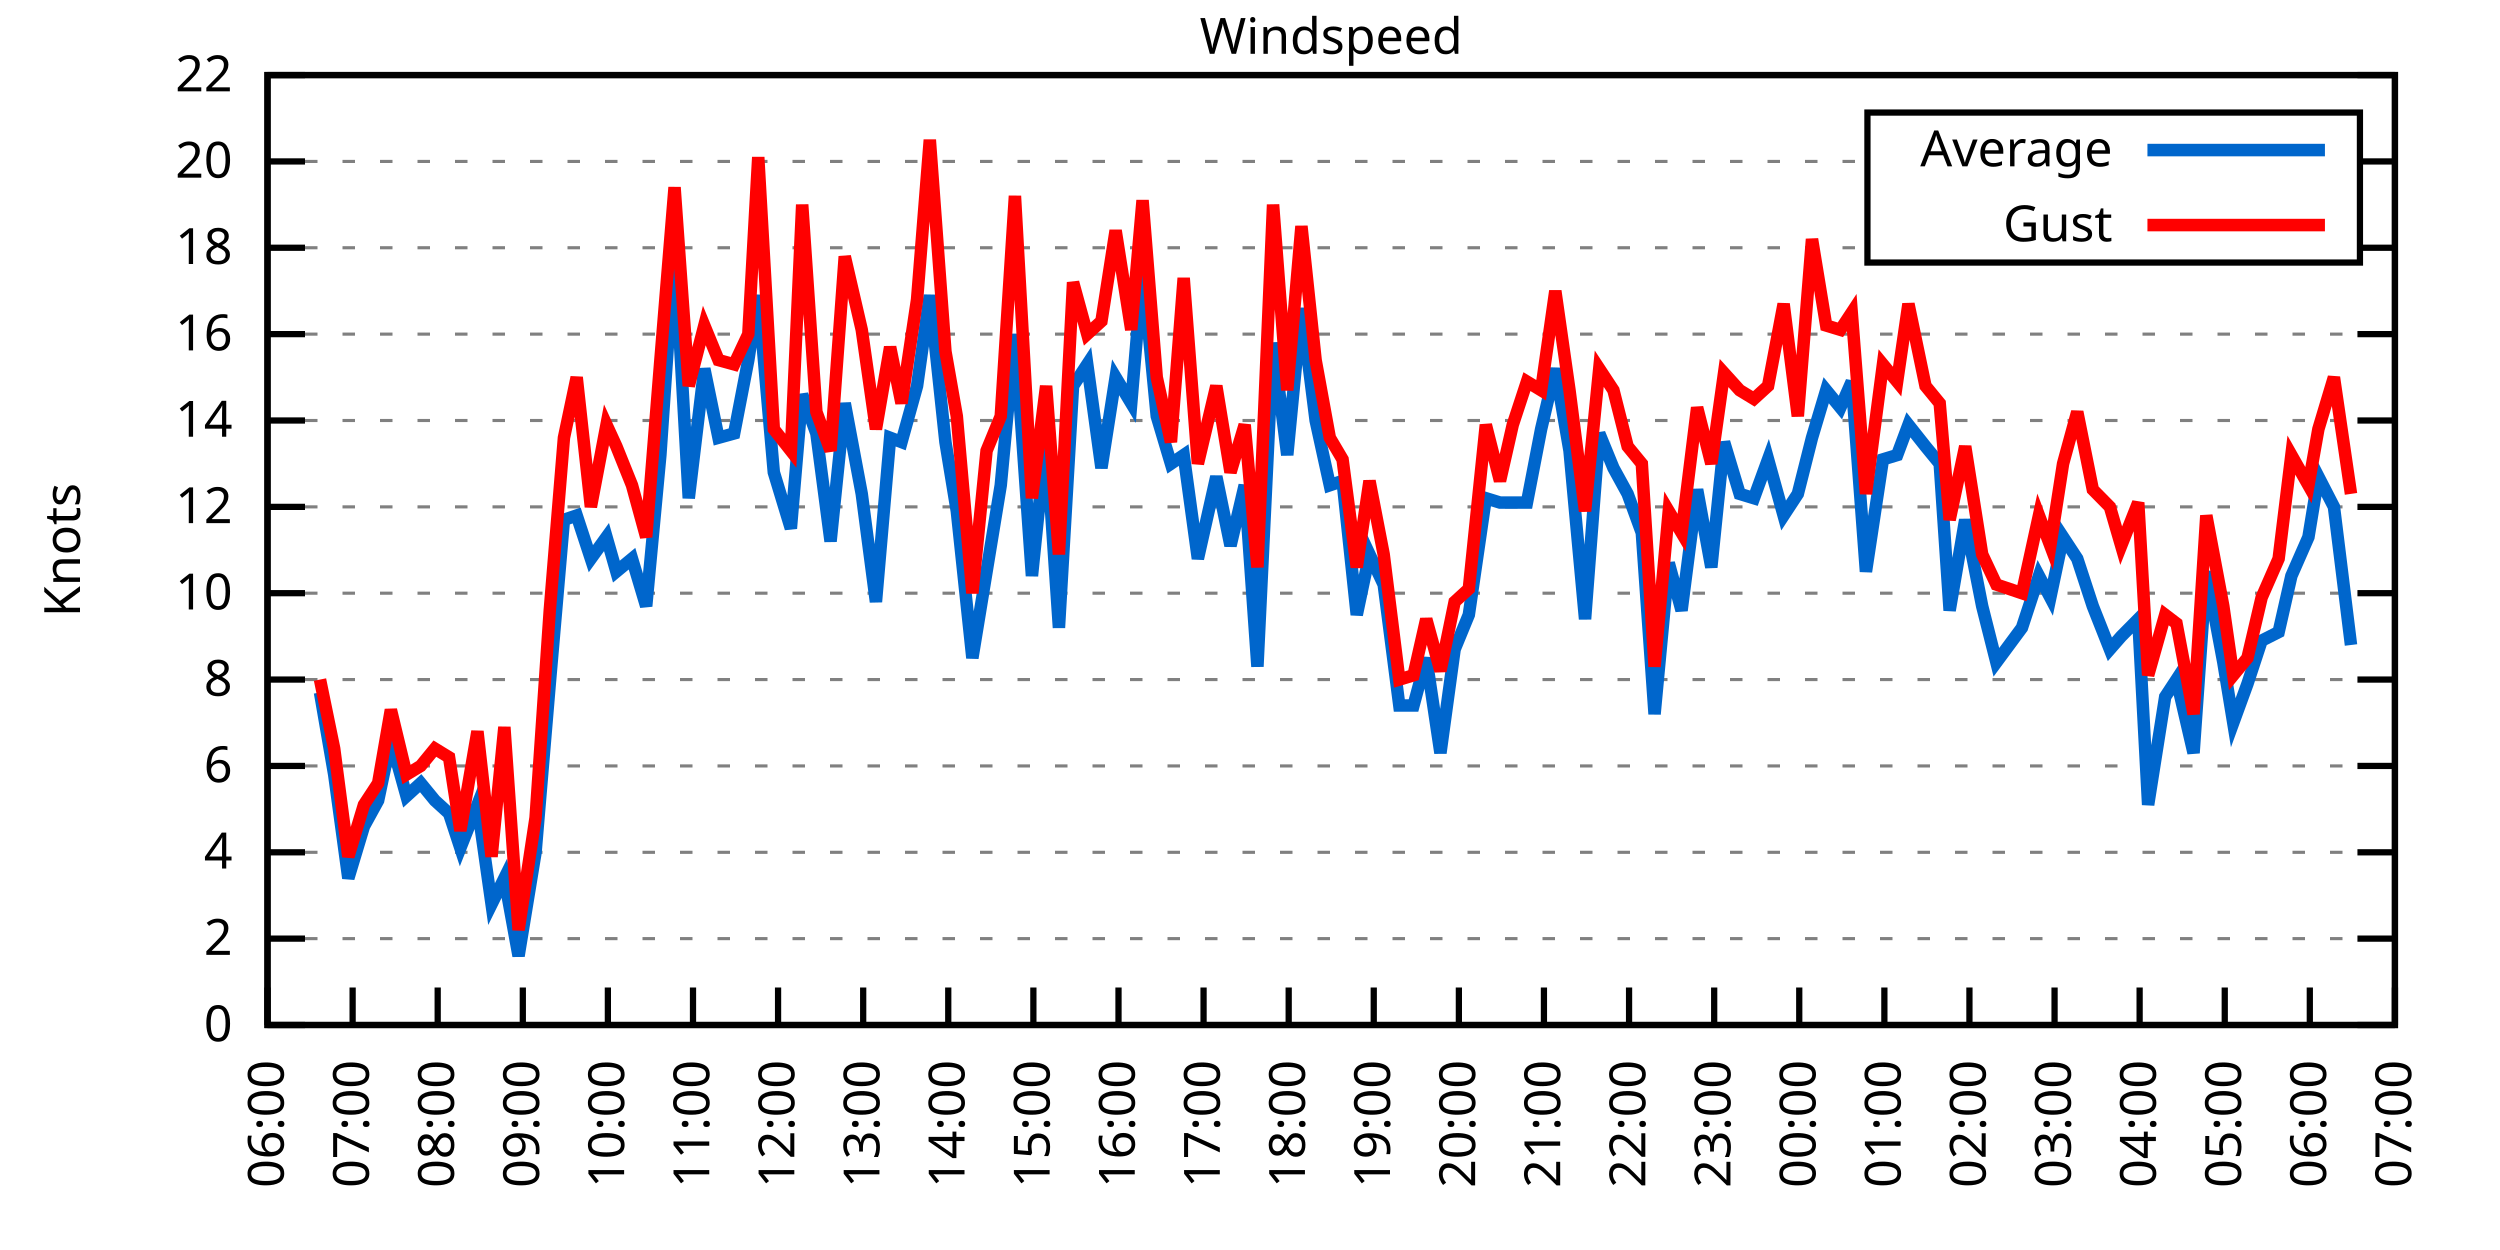
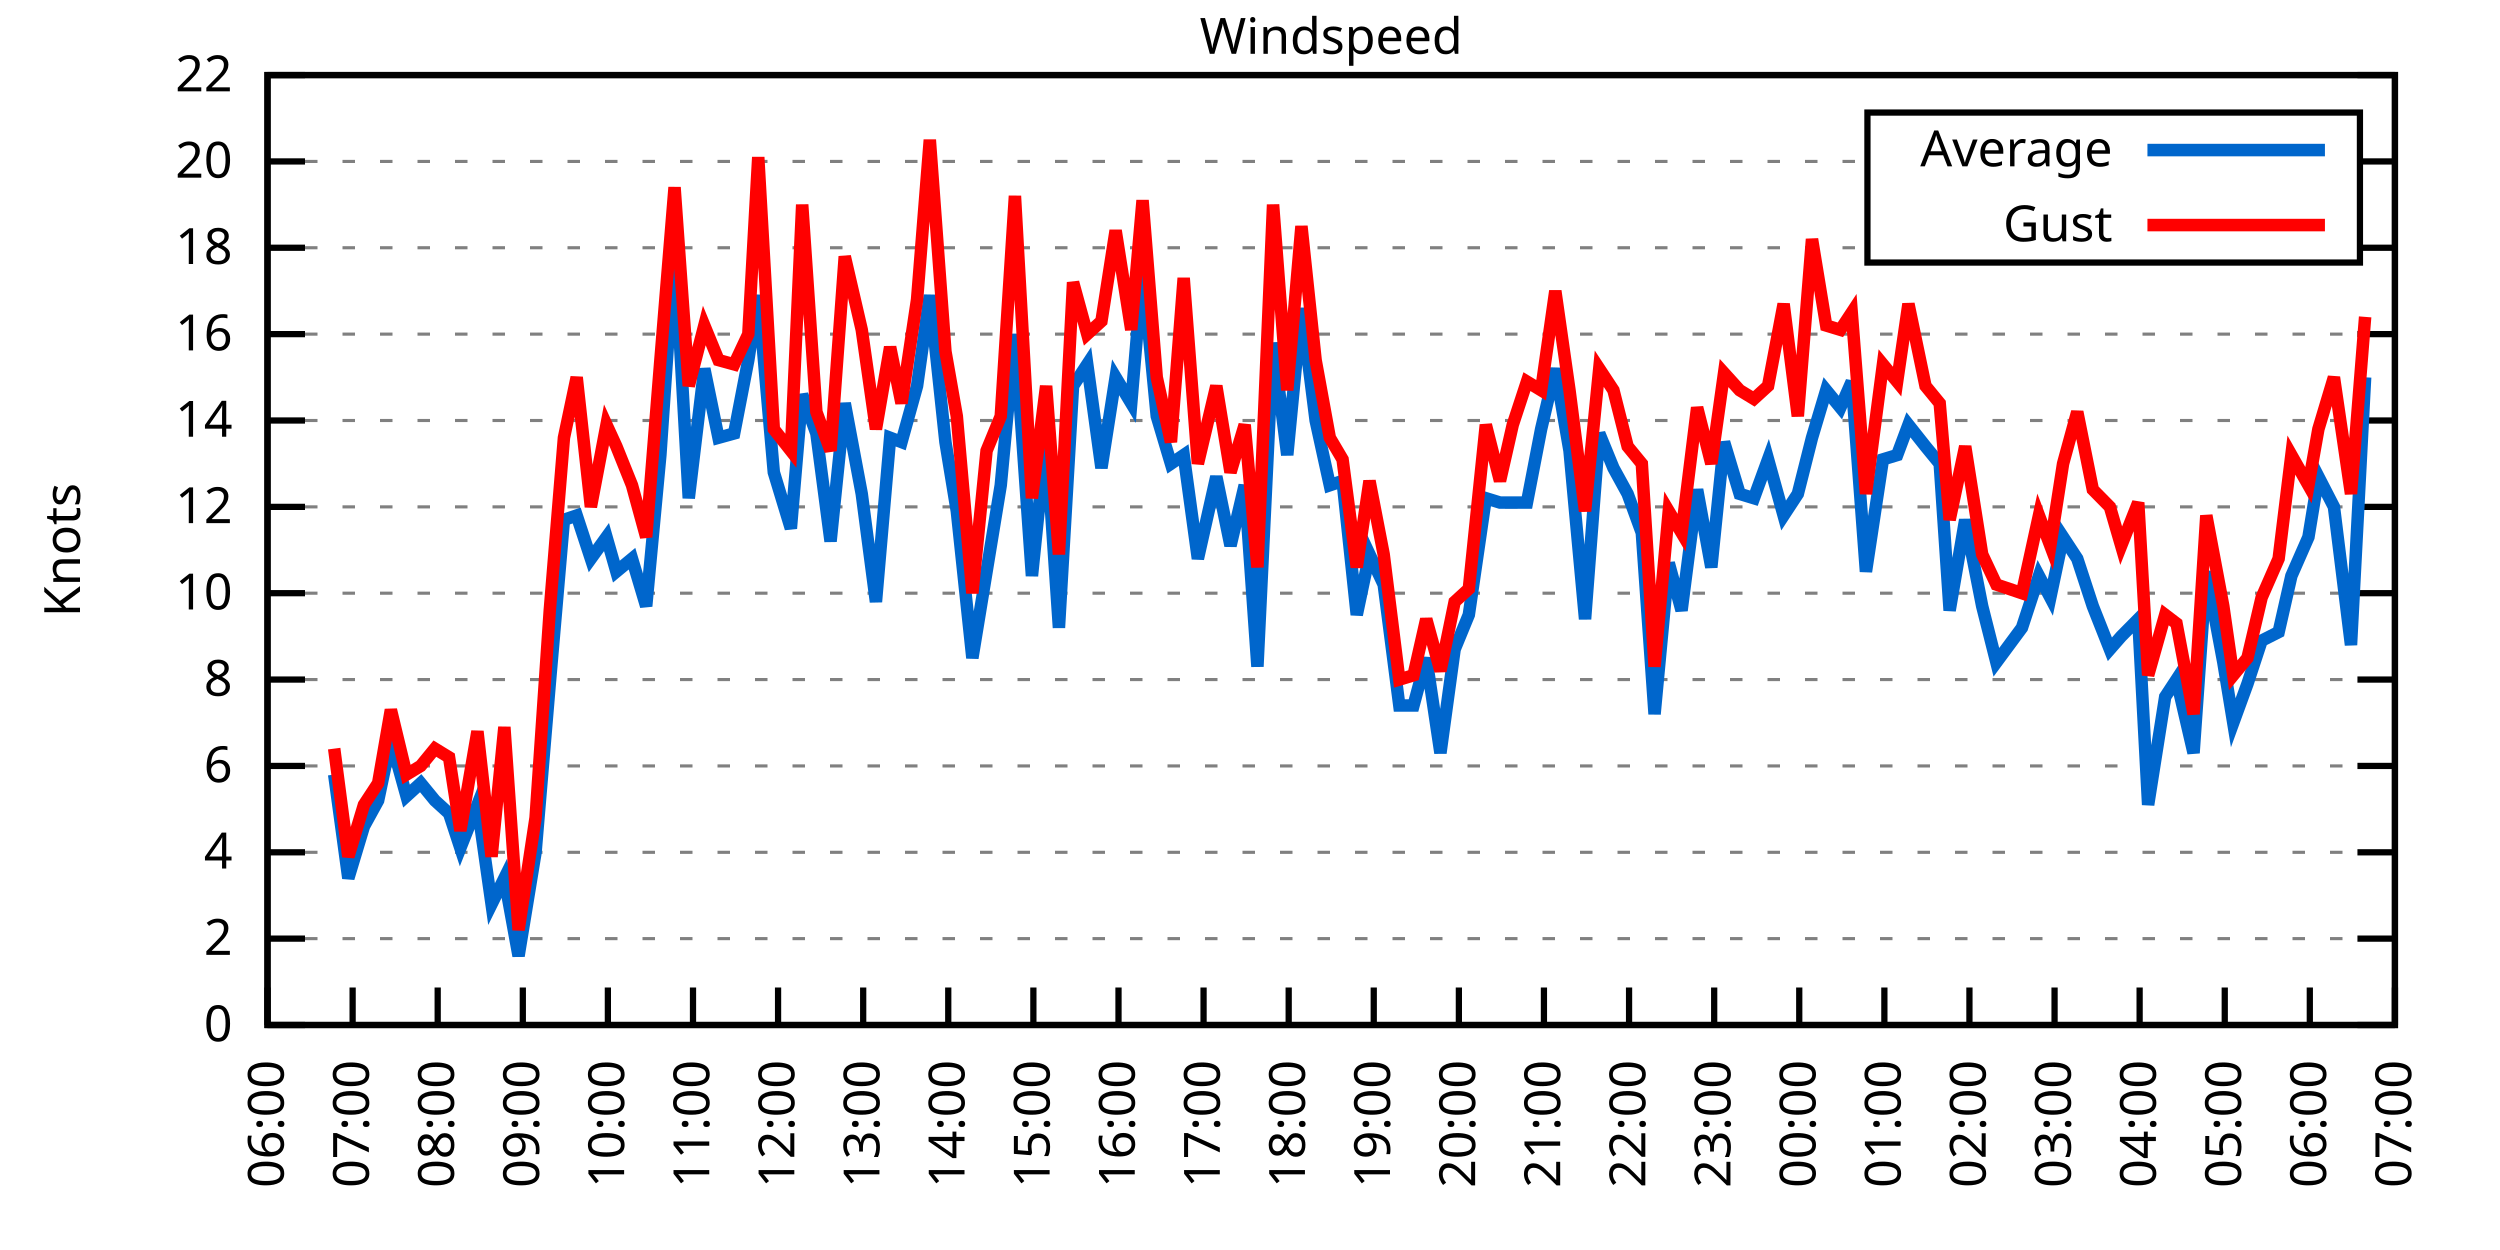
<svg xmlns="http://www.w3.org/2000/svg" xmlns:xlink="http://www.w3.org/1999/xlink" width="400" height="200" viewBox="0 0 400 200">
  <g id="gnuplot_canvas">
    <rect x="0" y="0" width="400" height="200" fill="none" />
    <defs>
      <circle id="gpDot" r="0.5" stroke-width="0.5" stroke="currentColor" />
      <path id="gpPt0" stroke-width="0.333" stroke="currentColor" d="M-1,0 h2 M0,-1 v2" />
      <path id="gpPt1" stroke-width="0.333" stroke="currentColor" d="M-1,-1 L1,1 M1,-1 L-1,1" />
      <path id="gpPt2" stroke-width="0.333" stroke="currentColor" d="M-1,0 L1,0 M0,-1 L0,1 M-1,-1 L1,1 M-1,1 L1,-1" />
      <rect id="gpPt3" stroke-width="0.333" stroke="currentColor" x="-1" y="-1" width="2" height="2" />
      <rect id="gpPt4" stroke-width="0.333" stroke="currentColor" fill="currentColor" x="-1" y="-1" width="2" height="2" />
      <circle id="gpPt5" stroke-width="0.333" stroke="currentColor" cx="0" cy="0" r="1" />
      <use xlink:href="#gpPt5" id="gpPt6" fill="currentColor" stroke="none" />
      <path id="gpPt7" stroke-width="0.333" stroke="currentColor" d="M0,-1.33 L-1.33,0.67 L1.33,0.67 z" />
      <use xlink:href="#gpPt7" id="gpPt8" fill="currentColor" stroke="none" />
      <use xlink:href="#gpPt7" id="gpPt9" stroke="currentColor" transform="rotate(180)" />
      <use xlink:href="#gpPt9" id="gpPt10" fill="currentColor" stroke="none" />
      <use xlink:href="#gpPt3" id="gpPt11" stroke="currentColor" transform="rotate(45)" />
      <use xlink:href="#gpPt11" id="gpPt12" fill="currentColor" stroke="none" />
      <path id="gpPt13" stroke-width="0.333" stroke="currentColor" d="M0,1.330 L1.265,0.411 L0.782,-1.067 L-0.782,-1.076 L-1.265,0.411 z" />
      <use xlink:href="#gpPt13" id="gpPt14" fill="currentColor" stroke="none" />
      <filter id="textbox" filterUnits="objectBoundingBox" x="0" y="0" height="1" width="1">
        <feFlood flood-color="white" flood-opacity="1" result="bgnd" />
        <feComposite in="SourceGraphic" in2="bgnd" operator="atop" />
      </filter>
      <filter id="greybox" filterUnits="objectBoundingBox" x="0" y="0" height="1" width="1">
        <feFlood flood-color="lightgrey" flood-opacity="1" result="grey" />
        <feComposite in="SourceGraphic" in2="grey" operator="atop" />
      </filter>
    </defs>
    <g fill="none" color="white" stroke="currentColor" stroke-width="1.00" stroke-linecap="butt" stroke-linejoin="miter">
</g>
    <g fill="none" color="black" stroke="currentColor" stroke-width="1.00" stroke-linecap="butt" stroke-linejoin="miter">
      <g stroke="none" shape-rendering="crispEdges">
        <polygon fill="rgb(255, 255, 255)" points="42.80,164.00 383.18,164.00 383.18,12.02 42.80,12.02 " />
      </g>
    </g>
    <g fill="none" color="black" stroke="currentColor" stroke-width="1.00" stroke-linecap="butt" stroke-linejoin="miter">
</g>
    <g fill="none" color="black" stroke="black" stroke-width="0.50" stroke-linecap="butt" stroke-linejoin="miter">
</g>
    <g fill="none" color="gray" stroke="currentColor" stroke-width="0.50" stroke-linecap="butt" stroke-linejoin="miter">
      <path stroke="gray" stroke-dasharray="2,4" class="gridline" d="M42.80,164.00 L383.19,164.00  " />
    </g>
    <g fill="none" color="gray" stroke="gray" stroke-width="1.00" stroke-linecap="butt" stroke-linejoin="miter">
</g>
    <g fill="none" color="black" stroke="currentColor" stroke-width="1.00" stroke-linecap="butt" stroke-linejoin="miter">
      <path stroke="black" d="M42.80,164.00 L48.80,164.00 M383.19,164.00 L377.19,164.00  " />
      <g transform="translate(37.20,166.60)" stroke="none" fill="black" font-family="Sans" font-size="8.00" text-anchor="end">
        <text>
          <tspan font-family="Sans"> 0</tspan>
        </text>
      </g>
    </g>
    <g fill="none" color="black" stroke="currentColor" stroke-width="1.00" stroke-linecap="butt" stroke-linejoin="miter">
</g>
    <g fill="none" color="black" stroke="black" stroke-width="0.50" stroke-linecap="butt" stroke-linejoin="miter">
</g>
    <g fill="none" color="gray" stroke="currentColor" stroke-width="0.50" stroke-linecap="butt" stroke-linejoin="miter">
      <path stroke="gray" stroke-dasharray="2,4" class="gridline" d="M42.80,150.18 L383.19,150.18  " />
    </g>
    <g fill="none" color="gray" stroke="gray" stroke-width="1.00" stroke-linecap="butt" stroke-linejoin="miter">
</g>
    <g fill="none" color="black" stroke="currentColor" stroke-width="1.00" stroke-linecap="butt" stroke-linejoin="miter">
      <path stroke="black" d="M42.80,150.18 L48.80,150.18 M383.19,150.18 L377.19,150.18  " />
      <g transform="translate(37.20,152.78)" stroke="none" fill="black" font-family="Sans" font-size="8.00" text-anchor="end">
        <text>
          <tspan font-family="Sans"> 2</tspan>
        </text>
      </g>
    </g>
    <g fill="none" color="black" stroke="currentColor" stroke-width="1.00" stroke-linecap="butt" stroke-linejoin="miter">
</g>
    <g fill="none" color="black" stroke="black" stroke-width="0.50" stroke-linecap="butt" stroke-linejoin="miter">
</g>
    <g fill="none" color="gray" stroke="currentColor" stroke-width="0.50" stroke-linecap="butt" stroke-linejoin="miter">
      <path stroke="gray" stroke-dasharray="2,4" class="gridline" d="M42.80,136.37 L383.19,136.37  " />
    </g>
    <g fill="none" color="gray" stroke="gray" stroke-width="1.00" stroke-linecap="butt" stroke-linejoin="miter">
</g>
    <g fill="none" color="black" stroke="currentColor" stroke-width="1.00" stroke-linecap="butt" stroke-linejoin="miter">
      <path stroke="black" d="M42.80,136.37 L48.80,136.37 M383.19,136.37 L377.19,136.37  " />
      <g transform="translate(37.20,138.97)" stroke="none" fill="black" font-family="Sans" font-size="8.00" text-anchor="end">
        <text>
          <tspan font-family="Sans"> 4</tspan>
        </text>
      </g>
    </g>
    <g fill="none" color="black" stroke="currentColor" stroke-width="1.00" stroke-linecap="butt" stroke-linejoin="miter">
</g>
    <g fill="none" color="black" stroke="black" stroke-width="0.50" stroke-linecap="butt" stroke-linejoin="miter">
</g>
    <g fill="none" color="gray" stroke="currentColor" stroke-width="0.50" stroke-linecap="butt" stroke-linejoin="miter">
      <path stroke="gray" stroke-dasharray="2,4" class="gridline" d="M42.80,122.55 L383.19,122.55  " />
    </g>
    <g fill="none" color="gray" stroke="gray" stroke-width="1.00" stroke-linecap="butt" stroke-linejoin="miter">
</g>
    <g fill="none" color="black" stroke="currentColor" stroke-width="1.00" stroke-linecap="butt" stroke-linejoin="miter">
      <path stroke="black" d="M42.80,122.55 L48.80,122.55 M383.19,122.55 L377.19,122.55  " />
      <g transform="translate(37.20,125.15)" stroke="none" fill="black" font-family="Sans" font-size="8.00" text-anchor="end">
        <text>
          <tspan font-family="Sans"> 6</tspan>
        </text>
      </g>
    </g>
    <g fill="none" color="black" stroke="currentColor" stroke-width="1.00" stroke-linecap="butt" stroke-linejoin="miter">
</g>
    <g fill="none" color="black" stroke="black" stroke-width="0.50" stroke-linecap="butt" stroke-linejoin="miter">
</g>
    <g fill="none" color="gray" stroke="currentColor" stroke-width="0.50" stroke-linecap="butt" stroke-linejoin="miter">
      <path stroke="gray" stroke-dasharray="2,4" class="gridline" d="M42.80,108.73 L383.19,108.73  " />
    </g>
    <g fill="none" color="gray" stroke="gray" stroke-width="1.00" stroke-linecap="butt" stroke-linejoin="miter">
</g>
    <g fill="none" color="black" stroke="currentColor" stroke-width="1.00" stroke-linecap="butt" stroke-linejoin="miter">
      <path stroke="black" d="M42.80,108.73 L48.80,108.73 M383.19,108.73 L377.19,108.73  " />
      <g transform="translate(37.20,111.33)" stroke="none" fill="black" font-family="Sans" font-size="8.00" text-anchor="end">
        <text>
          <tspan font-family="Sans"> 8</tspan>
        </text>
      </g>
    </g>
    <g fill="none" color="black" stroke="currentColor" stroke-width="1.00" stroke-linecap="butt" stroke-linejoin="miter">
</g>
    <g fill="none" color="black" stroke="black" stroke-width="0.50" stroke-linecap="butt" stroke-linejoin="miter">
</g>
    <g fill="none" color="gray" stroke="currentColor" stroke-width="0.50" stroke-linecap="butt" stroke-linejoin="miter">
      <path stroke="gray" stroke-dasharray="2,4" class="gridline" d="M42.80,94.91 L383.19,94.91  " />
    </g>
    <g fill="none" color="gray" stroke="gray" stroke-width="1.00" stroke-linecap="butt" stroke-linejoin="miter">
</g>
    <g fill="none" color="black" stroke="currentColor" stroke-width="1.00" stroke-linecap="butt" stroke-linejoin="miter">
      <path stroke="black" d="M42.80,94.91 L48.80,94.91 M383.19,94.91 L377.19,94.91  " />
      <g transform="translate(37.20,97.51)" stroke="none" fill="black" font-family="Sans" font-size="8.00" text-anchor="end">
        <text>
          <tspan font-family="Sans"> 10</tspan>
        </text>
      </g>
    </g>
    <g fill="none" color="black" stroke="currentColor" stroke-width="1.00" stroke-linecap="butt" stroke-linejoin="miter">
</g>
    <g fill="none" color="black" stroke="black" stroke-width="0.50" stroke-linecap="butt" stroke-linejoin="miter">
</g>
    <g fill="none" color="gray" stroke="currentColor" stroke-width="0.50" stroke-linecap="butt" stroke-linejoin="miter">
      <path stroke="gray" stroke-dasharray="2,4" class="gridline" d="M42.80,81.10 L383.19,81.10  " />
    </g>
    <g fill="none" color="gray" stroke="gray" stroke-width="1.00" stroke-linecap="butt" stroke-linejoin="miter">
</g>
    <g fill="none" color="black" stroke="currentColor" stroke-width="1.00" stroke-linecap="butt" stroke-linejoin="miter">
      <path stroke="black" d="M42.80,81.10 L48.80,81.10 M383.19,81.10 L377.19,81.10  " />
      <g transform="translate(37.20,83.70)" stroke="none" fill="black" font-family="Sans" font-size="8.00" text-anchor="end">
        <text>
          <tspan font-family="Sans"> 12</tspan>
        </text>
      </g>
    </g>
    <g fill="none" color="black" stroke="currentColor" stroke-width="1.00" stroke-linecap="butt" stroke-linejoin="miter">
</g>
    <g fill="none" color="black" stroke="black" stroke-width="0.50" stroke-linecap="butt" stroke-linejoin="miter">
</g>
    <g fill="none" color="gray" stroke="currentColor" stroke-width="0.50" stroke-linecap="butt" stroke-linejoin="miter">
      <path stroke="gray" stroke-dasharray="2,4" class="gridline" d="M42.80,67.28 L383.19,67.28  " />
    </g>
    <g fill="none" color="gray" stroke="gray" stroke-width="1.00" stroke-linecap="butt" stroke-linejoin="miter">
</g>
    <g fill="none" color="black" stroke="currentColor" stroke-width="1.00" stroke-linecap="butt" stroke-linejoin="miter">
      <path stroke="black" d="M42.80,67.28 L48.80,67.28 M383.19,67.28 L377.19,67.28  " />
      <g transform="translate(37.20,69.88)" stroke="none" fill="black" font-family="Sans" font-size="8.00" text-anchor="end">
        <text>
          <tspan font-family="Sans"> 14</tspan>
        </text>
      </g>
    </g>
    <g fill="none" color="black" stroke="currentColor" stroke-width="1.00" stroke-linecap="butt" stroke-linejoin="miter">
</g>
    <g fill="none" color="black" stroke="black" stroke-width="0.50" stroke-linecap="butt" stroke-linejoin="miter">
</g>
    <g fill="none" color="gray" stroke="currentColor" stroke-width="0.50" stroke-linecap="butt" stroke-linejoin="miter">
      <path stroke="gray" stroke-dasharray="2,4" class="gridline" d="M42.80,53.46 L383.19,53.46  " />
    </g>
    <g fill="none" color="gray" stroke="gray" stroke-width="1.00" stroke-linecap="butt" stroke-linejoin="miter">
</g>
    <g fill="none" color="black" stroke="currentColor" stroke-width="1.00" stroke-linecap="butt" stroke-linejoin="miter">
      <path stroke="black" d="M42.80,53.46 L48.80,53.46 M383.19,53.46 L377.19,53.46  " />
      <g transform="translate(37.20,56.06)" stroke="none" fill="black" font-family="Sans" font-size="8.00" text-anchor="end">
        <text>
          <tspan font-family="Sans"> 16</tspan>
        </text>
      </g>
    </g>
    <g fill="none" color="black" stroke="currentColor" stroke-width="1.00" stroke-linecap="butt" stroke-linejoin="miter">
</g>
    <g fill="none" color="black" stroke="black" stroke-width="0.50" stroke-linecap="butt" stroke-linejoin="miter">
</g>
    <g fill="none" color="gray" stroke="currentColor" stroke-width="0.50" stroke-linecap="butt" stroke-linejoin="miter">
      <path stroke="gray" stroke-dasharray="2,4" class="gridline" d="M42.80,39.64 L298.79,39.64 M377.59,39.64 L383.19,39.64  " />
    </g>
    <g fill="none" color="gray" stroke="gray" stroke-width="1.00" stroke-linecap="butt" stroke-linejoin="miter">
</g>
    <g fill="none" color="black" stroke="currentColor" stroke-width="1.00" stroke-linecap="butt" stroke-linejoin="miter">
      <path stroke="black" d="M42.80,39.64 L48.80,39.64 M383.19,39.64 L377.19,39.64  " />
      <g transform="translate(37.20,42.24)" stroke="none" fill="black" font-family="Sans" font-size="8.00" text-anchor="end">
        <text>
          <tspan font-family="Sans"> 18</tspan>
        </text>
      </g>
    </g>
    <g fill="none" color="black" stroke="currentColor" stroke-width="1.00" stroke-linecap="butt" stroke-linejoin="miter">
</g>
    <g fill="none" color="black" stroke="black" stroke-width="0.50" stroke-linecap="butt" stroke-linejoin="miter">
</g>
    <g fill="none" color="gray" stroke="currentColor" stroke-width="0.50" stroke-linecap="butt" stroke-linejoin="miter">
      <path stroke="gray" stroke-dasharray="2,4" class="gridline" d="M42.80,25.83 L298.79,25.83 M377.59,25.83 L383.19,25.83  " />
    </g>
    <g fill="none" color="gray" stroke="gray" stroke-width="1.00" stroke-linecap="butt" stroke-linejoin="miter">
</g>
    <g fill="none" color="black" stroke="currentColor" stroke-width="1.00" stroke-linecap="butt" stroke-linejoin="miter">
      <path stroke="black" d="M42.80,25.83 L48.80,25.83 M383.19,25.83 L377.19,25.83  " />
      <g transform="translate(37.20,28.43)" stroke="none" fill="black" font-family="Sans" font-size="8.00" text-anchor="end">
        <text>
          <tspan font-family="Sans"> 20</tspan>
        </text>
      </g>
    </g>
    <g fill="none" color="black" stroke="currentColor" stroke-width="1.00" stroke-linecap="butt" stroke-linejoin="miter">
</g>
    <g fill="none" color="black" stroke="black" stroke-width="0.50" stroke-linecap="butt" stroke-linejoin="miter">
</g>
    <g fill="none" color="gray" stroke="currentColor" stroke-width="0.50" stroke-linecap="butt" stroke-linejoin="miter">
      <path stroke="gray" stroke-dasharray="2,4" class="gridline" d="M42.80,12.01 L383.19,12.01  " />
    </g>
    <g fill="none" color="gray" stroke="gray" stroke-width="1.00" stroke-linecap="butt" stroke-linejoin="miter">
</g>
    <g fill="none" color="black" stroke="currentColor" stroke-width="1.00" stroke-linecap="butt" stroke-linejoin="miter">
      <path stroke="black" d="M42.80,12.01 L48.80,12.01 M383.19,12.01 L377.19,12.01  " />
      <g transform="translate(37.20,14.61)" stroke="none" fill="black" font-family="Sans" font-size="8.00" text-anchor="end">
        <text>
          <tspan font-family="Sans"> 22</tspan>
        </text>
      </g>
    </g>
    <g fill="none" color="black" stroke="currentColor" stroke-width="1.00" stroke-linecap="butt" stroke-linejoin="miter">
      <path stroke="black" d="M42.80,164.00 L42.80,158.00  " />
      <g transform="translate(45.40,169.60) rotate(270.00)" stroke="none" fill="black" font-family="Sans" font-size="8.00" text-anchor="end">
        <text>
          <tspan font-family="Sans">06:00</tspan>
        </text>
      </g>
    </g>
    <g fill="none" color="black" stroke="currentColor" stroke-width="1.00" stroke-linecap="butt" stroke-linejoin="miter">
      <path stroke="black" d="M56.42,164.00 L56.42,158.00  " />
      <g transform="translate(59.02,169.60) rotate(270.00)" stroke="none" fill="black" font-family="Sans" font-size="8.00" text-anchor="end">
        <text>
          <tspan font-family="Sans">07:00</tspan>
        </text>
      </g>
    </g>
    <g fill="none" color="black" stroke="currentColor" stroke-width="1.00" stroke-linecap="butt" stroke-linejoin="miter">
      <path stroke="black" d="M70.03,164.00 L70.03,158.00  " />
      <g transform="translate(72.63,169.60) rotate(270.00)" stroke="none" fill="black" font-family="Sans" font-size="8.00" text-anchor="end">
        <text>
          <tspan font-family="Sans">08:00</tspan>
        </text>
      </g>
    </g>
    <g fill="none" color="black" stroke="currentColor" stroke-width="1.00" stroke-linecap="butt" stroke-linejoin="miter">
      <path stroke="black" d="M83.65,164.00 L83.65,158.00  " />
      <g transform="translate(86.25,169.60) rotate(270.00)" stroke="none" fill="black" font-family="Sans" font-size="8.00" text-anchor="end">
        <text>
          <tspan font-family="Sans">09:00</tspan>
        </text>
      </g>
    </g>
    <g fill="none" color="black" stroke="currentColor" stroke-width="1.00" stroke-linecap="butt" stroke-linejoin="miter">
      <path stroke="black" d="M97.26,164.00 L97.26,158.00  " />
      <g transform="translate(99.86,169.60) rotate(270.00)" stroke="none" fill="black" font-family="Sans" font-size="8.00" text-anchor="end">
        <text>
          <tspan font-family="Sans">10:00</tspan>
        </text>
      </g>
    </g>
    <g fill="none" color="black" stroke="currentColor" stroke-width="1.00" stroke-linecap="butt" stroke-linejoin="miter">
      <path stroke="black" d="M110.88,164.00 L110.88,158.00  " />
      <g transform="translate(113.48,169.60) rotate(270.00)" stroke="none" fill="black" font-family="Sans" font-size="8.00" text-anchor="end">
        <text>
          <tspan font-family="Sans">11:00</tspan>
        </text>
      </g>
    </g>
    <g fill="none" color="black" stroke="currentColor" stroke-width="1.00" stroke-linecap="butt" stroke-linejoin="miter">
      <path stroke="black" d="M124.49,164.00 L124.49,158.00  " />
      <g transform="translate(127.09,169.60) rotate(270.00)" stroke="none" fill="black" font-family="Sans" font-size="8.00" text-anchor="end">
        <text>
          <tspan font-family="Sans">12:00</tspan>
        </text>
      </g>
    </g>
    <g fill="none" color="black" stroke="currentColor" stroke-width="1.00" stroke-linecap="butt" stroke-linejoin="miter">
      <path stroke="black" d="M138.11,164.00 L138.11,158.00  " />
      <g transform="translate(140.71,169.60) rotate(270.00)" stroke="none" fill="black" font-family="Sans" font-size="8.00" text-anchor="end">
        <text>
          <tspan font-family="Sans">13:00</tspan>
        </text>
      </g>
    </g>
    <g fill="none" color="black" stroke="currentColor" stroke-width="1.00" stroke-linecap="butt" stroke-linejoin="miter">
      <path stroke="black" d="M151.72,164.00 L151.72,158.00  " />
      <g transform="translate(154.32,169.60) rotate(270.00)" stroke="none" fill="black" font-family="Sans" font-size="8.00" text-anchor="end">
        <text>
          <tspan font-family="Sans">14:00</tspan>
        </text>
      </g>
    </g>
    <g fill="none" color="black" stroke="currentColor" stroke-width="1.00" stroke-linecap="butt" stroke-linejoin="miter">
      <path stroke="black" d="M165.34,164.00 L165.34,158.00  " />
      <g transform="translate(167.94,169.60) rotate(270.00)" stroke="none" fill="black" font-family="Sans" font-size="8.00" text-anchor="end">
        <text>
          <tspan font-family="Sans">15:00</tspan>
        </text>
      </g>
    </g>
    <g fill="none" color="black" stroke="currentColor" stroke-width="1.00" stroke-linecap="butt" stroke-linejoin="miter">
      <path stroke="black" d="M178.96,164.00 L178.96,158.00  " />
      <g transform="translate(181.56,169.60) rotate(270.00)" stroke="none" fill="black" font-family="Sans" font-size="8.00" text-anchor="end">
        <text>
          <tspan font-family="Sans">16:00</tspan>
        </text>
      </g>
    </g>
    <g fill="none" color="black" stroke="currentColor" stroke-width="1.00" stroke-linecap="butt" stroke-linejoin="miter">
      <path stroke="black" d="M192.57,164.00 L192.57,158.00  " />
      <g transform="translate(195.17,169.60) rotate(270.00)" stroke="none" fill="black" font-family="Sans" font-size="8.00" text-anchor="end">
        <text>
          <tspan font-family="Sans">17:00</tspan>
        </text>
      </g>
    </g>
    <g fill="none" color="black" stroke="currentColor" stroke-width="1.00" stroke-linecap="butt" stroke-linejoin="miter">
      <path stroke="black" d="M206.19,164.00 L206.19,158.00  " />
      <g transform="translate(208.79,169.60) rotate(270.00)" stroke="none" fill="black" font-family="Sans" font-size="8.00" text-anchor="end">
        <text>
          <tspan font-family="Sans">18:00</tspan>
        </text>
      </g>
    </g>
    <g fill="none" color="black" stroke="currentColor" stroke-width="1.00" stroke-linecap="butt" stroke-linejoin="miter">
      <path stroke="black" d="M219.80,164.00 L219.80,158.00  " />
      <g transform="translate(222.40,169.60) rotate(270.00)" stroke="none" fill="black" font-family="Sans" font-size="8.00" text-anchor="end">
        <text>
          <tspan font-family="Sans">19:00</tspan>
        </text>
      </g>
    </g>
    <g fill="none" color="black" stroke="currentColor" stroke-width="1.00" stroke-linecap="butt" stroke-linejoin="miter">
      <path stroke="black" d="M233.42,164.00 L233.42,158.00  " />
      <g transform="translate(236.02,169.60) rotate(270.00)" stroke="none" fill="black" font-family="Sans" font-size="8.00" text-anchor="end">
        <text>
          <tspan font-family="Sans">20:00</tspan>
        </text>
      </g>
    </g>
    <g fill="none" color="black" stroke="currentColor" stroke-width="1.00" stroke-linecap="butt" stroke-linejoin="miter">
      <path stroke="black" d="M247.03,164.00 L247.03,158.00  " />
      <g transform="translate(249.63,169.60) rotate(270.00)" stroke="none" fill="black" font-family="Sans" font-size="8.00" text-anchor="end">
        <text>
          <tspan font-family="Sans">21:00</tspan>
        </text>
      </g>
    </g>
    <g fill="none" color="black" stroke="currentColor" stroke-width="1.00" stroke-linecap="butt" stroke-linejoin="miter">
      <path stroke="black" d="M260.65,164.00 L260.65,158.00  " />
      <g transform="translate(263.25,169.60) rotate(270.00)" stroke="none" fill="black" font-family="Sans" font-size="8.00" text-anchor="end">
        <text>
          <tspan font-family="Sans">22:00</tspan>
        </text>
      </g>
    </g>
    <g fill="none" color="black" stroke="currentColor" stroke-width="1.00" stroke-linecap="butt" stroke-linejoin="miter">
      <path stroke="black" d="M274.27,164.00 L274.27,158.00  " />
      <g transform="translate(276.87,169.60) rotate(270.00)" stroke="none" fill="black" font-family="Sans" font-size="8.00" text-anchor="end">
        <text>
          <tspan font-family="Sans">23:00</tspan>
        </text>
      </g>
    </g>
    <g fill="none" color="black" stroke="currentColor" stroke-width="1.00" stroke-linecap="butt" stroke-linejoin="miter">
      <path stroke="black" d="M287.88,164.00 L287.88,158.00  " />
      <g transform="translate(290.48,169.60) rotate(270.00)" stroke="none" fill="black" font-family="Sans" font-size="8.00" text-anchor="end">
        <text>
          <tspan font-family="Sans">00:00</tspan>
        </text>
      </g>
    </g>
    <g fill="none" color="black" stroke="currentColor" stroke-width="1.00" stroke-linecap="butt" stroke-linejoin="miter">
      <path stroke="black" d="M301.50,164.00 L301.50,158.00  " />
      <g transform="translate(304.10,169.60) rotate(270.00)" stroke="none" fill="black" font-family="Sans" font-size="8.00" text-anchor="end">
        <text>
          <tspan font-family="Sans">01:00</tspan>
        </text>
      </g>
    </g>
    <g fill="none" color="black" stroke="currentColor" stroke-width="1.00" stroke-linecap="butt" stroke-linejoin="miter">
      <path stroke="black" d="M315.11,164.00 L315.11,158.00  " />
      <g transform="translate(317.71,169.60) rotate(270.00)" stroke="none" fill="black" font-family="Sans" font-size="8.00" text-anchor="end">
        <text>
          <tspan font-family="Sans">02:00</tspan>
        </text>
      </g>
    </g>
    <g fill="none" color="black" stroke="currentColor" stroke-width="1.00" stroke-linecap="butt" stroke-linejoin="miter">
      <path stroke="black" d="M328.73,164.00 L328.73,158.00  " />
      <g transform="translate(331.33,169.60) rotate(270.00)" stroke="none" fill="black" font-family="Sans" font-size="8.00" text-anchor="end">
        <text>
          <tspan font-family="Sans">03:00</tspan>
        </text>
      </g>
    </g>
    <g fill="none" color="black" stroke="currentColor" stroke-width="1.00" stroke-linecap="butt" stroke-linejoin="miter">
      <path stroke="black" d="M342.34,164.00 L342.34,158.00  " />
      <g transform="translate(344.94,169.60) rotate(270.00)" stroke="none" fill="black" font-family="Sans" font-size="8.00" text-anchor="end">
        <text>
          <tspan font-family="Sans">04:00</tspan>
        </text>
      </g>
    </g>
    <g fill="none" color="black" stroke="currentColor" stroke-width="1.00" stroke-linecap="butt" stroke-linejoin="miter">
      <path stroke="black" d="M355.96,164.00 L355.96,158.00  " />
      <g transform="translate(358.56,169.60) rotate(270.00)" stroke="none" fill="black" font-family="Sans" font-size="8.00" text-anchor="end">
        <text>
          <tspan font-family="Sans">05:00</tspan>
        </text>
      </g>
    </g>
    <g fill="none" color="black" stroke="currentColor" stroke-width="1.00" stroke-linecap="butt" stroke-linejoin="miter">
      <path stroke="black" d="M369.57,164.00 L369.57,158.00  " />
      <g transform="translate(372.17,169.60) rotate(270.00)" stroke="none" fill="black" font-family="Sans" font-size="8.00" text-anchor="end">
        <text>
          <tspan font-family="Sans">06:00</tspan>
        </text>
      </g>
    </g>
    <g fill="none" color="black" stroke="currentColor" stroke-width="1.00" stroke-linecap="butt" stroke-linejoin="miter">
      <path stroke="black" d="M383.19,164.00 L383.19,158.00  " />
      <g transform="translate(385.79,169.60) rotate(270.00)" stroke="none" fill="black" font-family="Sans" font-size="8.00" text-anchor="end">
        <text>
          <tspan font-family="Sans">07:00</tspan>
        </text>
      </g>
    </g>
    <g fill="none" color="black" stroke="currentColor" stroke-width="1.00" stroke-linecap="butt" stroke-linejoin="miter">
</g>
    <g fill="none" color="black" stroke="currentColor" stroke-width="1.00" stroke-linecap="butt" stroke-linejoin="miter">
      <path stroke="black" d="M42.80,12.01 L42.80,164.00 L383.19,164.00 L383.19,12.01 L42.80,12.01 Z  " />
    </g>
    <g fill="none" color="black" stroke="currentColor" stroke-width="1.00" stroke-linecap="butt" stroke-linejoin="miter">
</g>
    <g fill="none" color="black" stroke="currentColor" stroke-width="1.00" stroke-linecap="butt" stroke-linejoin="miter">
      <path stroke="black" d="M298.79,42.01 L298.79,18.01 L377.59,18.01 L377.59,42.01 L298.79,42.01 Z  " />
    </g>
    <g id="Windspeed_plot_1">
      <g fill="none" color="white" stroke="black" stroke-width="2.00" stroke-linecap="butt" stroke-linejoin="miter">
</g>
      <g fill="none" color="black" stroke="currentColor" stroke-width="2.00" stroke-linecap="butt" stroke-linejoin="miter">
        <g transform="translate(337.99,26.61)" stroke="none" fill="black" font-family="Sans" font-size="8.00" text-anchor="end">
          <text>
            <tspan font-family="Sans">Average</tspan>
          </text>
        </g>
      </g>
      <g fill="none" color="black" stroke="currentColor" stroke-width="2.00" stroke-linecap="butt" stroke-linejoin="miter">
-         <path stroke="rgb(  0, 102, 204)" d="M343.59,24.01 L371.99,24.01 M51.20,110.80 L53.47,123.93 L55.73,140.51 L58.23,132.22 L60.50,128.08 L62.54,118.40   L65.04,127.38 L67.31,125.31 L69.58,128.08 L71.85,130.15 L73.66,135.67 L76.39,128.77 L78.65,144.66 L80.70,140.51   L82.97,152.95 L85.69,136.37 L87.96,109.42 L90.23,83.17 L92.27,82.48 L94.54,89.39 L97.04,85.93 L98.62,91.46   L101.12,89.39 L103.39,96.99 L105.66,72.81 L107.93,39.64 L110.20,79.71 L112.69,58.99 L114.96,70.04 L117.46,69.35   L119.73,57.61 L121.32,47.24 L123.81,75.57 L126.54,84.55 L128.35,63.13 L130.62,69.35 L132.89,86.62 L135.16,64.52   L137.88,79.02 L140.15,96.30 L142.42,70.04 L144.24,70.73 L146.73,61.75 L148.77,47.24 L151.27,70.73 L153.09,81.79   L155.58,105.28 L157.85,91.46 L160.12,77.64 L162.39,53.46 L165.11,92.15 L167.38,70.04 L169.43,100.44 L171.69,61.75   L173.96,58.30 L176.23,74.88 L178.50,60.37 L181.00,64.52 L182.81,43.10 L185.08,66.59 L187.35,74.19 L189.39,72.81   L191.66,89.39 L194.61,76.26 L196.88,87.31 L199.15,77.64 L201.19,106.66 L203.69,54.84 L205.96,72.81 L208.23,49.32   L210.50,67.28 L212.77,77.64 L214.81,76.95 L217.08,98.37 L219.12,88.70 L221.39,93.53 L223.89,112.88 L226.16,112.88   L228.20,105.28 L230.47,120.48 L232.74,103.89 L235.01,98.37 L237.73,79.71 L240.00,80.41 L242.04,80.41 L244.31,80.41   L246.58,68.66 L248.85,58.99 L251.12,72.12 L253.61,99.06 L255.88,69.35 L258.15,74.88 L260.42,79.02 L262.69,85.24   L264.73,114.26 L267.00,90.08 L269.05,97.68 L271.54,78.33 L273.81,90.77 L275.85,70.73 L278.35,79.02 L280.62,79.71   L282.89,73.50 L285.38,82.48 L287.65,79.02 L289.92,70.04 L292.19,62.44 L294.46,65.21 L296.28,61.06 L298.55,91.46   L301.27,73.50 L303.54,72.81 L305.35,67.97 L308.08,71.42 L310.35,74.19 L311.94,97.68 L314.43,83.17 L317.15,96.99   L319.42,105.97 L323.51,100.44 L326.23,92.15 L328.05,95.60 L330.09,85.93 L332.36,89.39 L334.85,96.99 L337.58,103.89   L339.39,101.82 L342.12,99.06 L343.70,128.77 L346.43,111.49 L348.24,108.73 L350.97,120.48 L353.01,91.46 L355.73,105.97   L357.32,115.64 L359.59,109.42 L361.86,102.51 L364.58,101.13 L366.62,92.15 L369.35,85.93 L370.94,76.26 L373.43,81.10   L376.16,103.20  " />
+         <path stroke="rgb(  0, 102, 204)" d="M343.59,24.01 L371.99,24.01 M53.47,123.93 L55.73,140.51 L58.23,132.22 L60.50,128.08 L62.54,118.40 L65.04,127.38   L67.31,125.31 L69.58,128.08 L71.85,130.15 L73.66,135.67 L76.39,128.77 L78.65,144.66 L80.70,140.51 L82.97,152.95   L85.69,136.37 L87.96,109.42 L90.23,83.17 L92.27,82.48 L94.54,89.39 L97.04,85.93 L98.62,91.46 L101.12,89.39   L103.39,96.99 L105.66,72.81 L107.93,39.64 L110.20,79.71 L112.69,58.99 L114.96,70.04 L117.46,69.35 L119.73,57.61   L121.32,47.24 L123.81,75.57 L126.54,84.55 L128.35,63.13 L130.62,69.35 L132.89,86.62 L135.16,64.52 L137.88,79.02   L140.15,96.30 L142.42,70.04 L144.24,70.73 L146.73,61.75 L148.77,47.24 L151.27,70.73 L153.09,81.79 L155.58,105.28   L157.85,91.46 L160.12,77.64 L162.39,53.46 L165.11,92.15 L167.38,70.04 L169.43,100.44 L171.69,61.75 L173.96,58.30   L176.23,74.88 L178.50,60.37 L181.00,64.52 L182.81,43.10 L185.08,66.59 L187.35,74.19 L189.39,72.81 L191.66,89.39   L194.61,76.26 L196.88,87.31 L199.15,77.64 L201.19,106.66 L203.69,54.84 L205.96,72.81 L208.23,49.32 L210.50,67.28   L212.77,77.64 L214.81,76.95 L217.08,98.37 L219.12,88.70 L221.39,93.53 L223.89,112.88 L226.16,112.88 L228.20,105.28   L230.47,120.48 L232.74,103.89 L235.01,98.37 L237.73,79.71 L240.00,80.41 L242.04,80.41 L244.31,80.41 L246.58,68.66   L248.85,58.99 L251.12,72.12 L253.61,99.06 L255.88,69.35 L258.15,74.88 L260.42,79.02 L262.69,85.24 L264.73,114.26   L267.00,90.08 L269.05,97.68 L271.54,78.33 L273.81,90.77 L275.85,70.73 L278.35,79.02 L280.62,79.71 L282.89,73.50   L285.38,82.48 L287.65,79.02 L289.92,70.04 L292.19,62.44 L294.46,65.21 L296.28,61.06 L298.55,91.46 L301.27,73.50   L303.54,72.81 L305.35,67.97 L308.08,71.42 L310.35,74.19 L311.94,97.68 L314.43,83.17 L317.15,96.99 L319.42,105.97   L323.51,100.44 L326.23,92.15 L328.05,95.60 L330.09,85.93 L332.36,89.39 L334.85,96.99 L337.58,103.89 L339.39,101.82   L342.12,99.06 L343.70,128.77 L346.43,111.49 L348.24,108.73 L350.97,120.48 L353.01,91.46 L355.73,105.97 L357.32,115.64   L359.59,109.42 L361.86,102.51 L364.58,101.13 L366.62,92.15 L369.35,85.93 L370.94,76.26 L373.43,81.10 L376.16,103.20   L378.42,60.37  " />
      </g>
    </g>
    <g id="Windspeed_plot_2">
      <g fill="none" color="black" stroke="currentColor" stroke-width="2.00" stroke-linecap="butt" stroke-linejoin="miter">
        <g transform="translate(337.99,38.61)" stroke="none" fill="black" font-family="Sans" font-size="8.00" text-anchor="end">
          <text>
            <tspan font-family="Sans">Gust</tspan>
          </text>
        </g>
      </g>
      <g fill="none" color="black" stroke="currentColor" stroke-width="2.00" stroke-linecap="butt" stroke-linejoin="miter">
-         <path stroke="rgb(255,   0,   0)" d="M343.59,36.01 L371.99,36.01 M51.20,108.73 L53.47,119.78 L55.73,137.06 L58.23,128.77 L60.50,125.31 L62.54,113.57   L65.04,123.93 L67.31,122.55 L69.58,119.78 L71.85,121.17 L73.66,132.91 L76.39,117.02 L78.65,137.06 L80.70,116.33   L82.97,148.80 L85.69,130.84 L87.96,97.68 L90.23,70.04 L92.27,60.37 L94.54,81.10 L97.04,67.97 L98.62,71.42   L101.12,77.64 L103.39,85.93 L105.66,57.61 L107.93,29.97 L110.20,61.75 L112.69,52.08 L114.96,57.61 L117.46,58.30   L119.73,53.46 L121.32,25.14 L123.81,68.66 L126.54,72.12 L128.35,32.74 L130.62,65.90 L132.89,72.12 L135.16,41.03   L137.88,52.77 L140.15,68.66 L142.42,55.53 L144.24,64.52 L146.73,47.93 L148.77,22.37 L151.27,56.23 L153.09,66.59   L155.58,94.91 L157.85,72.12 L160.12,66.59 L162.39,31.35 L165.11,79.71 L167.38,61.75 L169.43,88.70 L171.69,45.17   L173.96,53.46 L176.23,51.39 L178.50,36.88 L181.00,52.77 L182.81,32.05 L185.08,60.37 L187.35,70.73 L189.39,44.48   L191.66,74.19 L194.61,61.75 L196.88,75.57 L199.15,67.97 L201.19,90.77 L203.69,32.74 L205.96,62.44 L208.23,36.19   L210.50,57.61 L212.77,70.04 L214.81,73.50 L217.08,90.77 L219.12,76.95 L221.39,88.70 L223.89,108.73 L226.16,108.04   L228.20,99.06 L230.47,107.35 L232.74,96.30 L235.01,94.22 L237.73,67.97 L240.00,76.95 L242.04,67.97 L244.31,61.06   L246.58,62.44 L248.85,46.55 L251.12,62.44 L253.61,81.79 L255.88,58.99 L258.15,62.44 L260.42,71.42 L262.69,74.19   L264.73,106.66 L267.00,81.79 L269.05,85.24 L271.54,65.21 L273.81,74.19 L275.85,59.68 L278.35,62.44 L280.62,63.82   L282.89,61.75 L285.38,48.63 L287.65,66.59 L289.92,38.26 L292.19,52.08 L294.46,52.77 L296.28,50.01 L298.55,79.02   L301.27,58.30 L303.54,61.06 L305.35,48.63 L308.08,61.75 L310.35,64.52 L311.94,83.17 L314.43,71.42 L317.15,88.70   L319.42,93.53 L323.51,94.91 L326.23,82.48 L328.05,87.31 L330.09,74.19 L332.36,65.90 L334.85,78.33 L337.58,81.10   L339.39,87.31 L342.12,80.41 L343.70,108.04 L346.43,98.37 L348.24,99.75 L350.97,114.26 L353.01,82.48 L355.73,96.99   L357.32,108.04 L359.59,105.28 L361.86,95.60 L364.58,89.39 L366.62,72.81 L369.35,77.64 L370.94,68.66 L373.43,60.37   L376.16,79.02  " />
+         <path stroke="rgb(255,   0,   0)" d="M343.59,36.01 L371.99,36.01 M53.47,119.78 L55.73,137.06 L58.23,128.77 L60.50,125.31 L62.54,113.57 L65.04,123.93   L67.31,122.55 L69.58,119.78 L71.85,121.17 L73.66,132.91 L76.39,117.02 L78.65,137.06 L80.70,116.33 L82.97,148.80   L85.69,130.84 L87.96,97.68 L90.23,70.04 L92.27,60.37 L94.54,81.10 L97.04,67.97 L98.62,71.42 L101.12,77.64   L103.39,85.93 L105.66,57.61 L107.93,29.97 L110.20,61.75 L112.69,52.08 L114.96,57.61 L117.46,58.30 L119.73,53.46   L121.32,25.14 L123.81,68.66 L126.54,72.12 L128.35,32.74 L130.62,65.90 L132.89,72.12 L135.16,41.03 L137.88,52.77   L140.15,68.66 L142.42,55.53 L144.24,64.52 L146.73,47.93 L148.77,22.37 L151.27,56.23 L153.09,66.59 L155.58,94.91   L157.85,72.12 L160.12,66.59 L162.39,31.35 L165.11,79.71 L167.38,61.75 L169.43,88.70 L171.69,45.17 L173.96,53.46   L176.23,51.39 L178.50,36.88 L181.00,52.77 L182.81,32.05 L185.08,60.37 L187.35,70.73 L189.39,44.48 L191.66,74.19   L194.61,61.75 L196.88,75.57 L199.15,67.97 L201.19,90.77 L203.69,32.74 L205.96,62.44 L208.23,36.19 L210.50,57.61   L212.77,70.04 L214.81,73.50 L217.08,90.77 L219.12,76.95 L221.39,88.70 L223.89,108.73 L226.16,108.04 L228.20,99.06   L230.47,107.35 L232.74,96.30 L235.01,94.22 L237.73,67.97 L240.00,76.95 L242.04,67.97 L244.31,61.06 L246.58,62.44   L248.85,46.55 L251.12,62.44 L253.61,81.79 L255.88,58.99 L258.15,62.44 L260.42,71.42 L262.69,74.19 L264.73,106.66   L267.00,81.79 L269.05,85.24 L271.54,65.21 L273.81,74.19 L275.85,59.68 L278.35,62.44 L280.62,63.82 L282.89,61.75   L285.38,48.63 L287.65,66.59 L289.92,38.26 L292.19,52.08 L294.46,52.77 L296.28,50.01 L298.55,79.02 L301.27,58.30   L303.54,61.06 L305.35,48.63 L308.08,61.75 L310.35,64.52 L311.94,83.17 L314.43,71.42 L317.15,88.70 L319.42,93.53   L323.51,94.91 L326.23,82.48 L328.05,87.31 L330.09,74.19 L332.36,65.90 L334.85,78.33 L337.58,81.10 L339.39,87.31   L342.12,80.41 L343.70,108.04 L346.43,98.37 L348.24,99.75 L350.97,114.26 L353.01,82.48 L355.73,96.99 L357.32,108.04   L359.59,105.28 L361.86,95.60 L364.58,89.39 L366.62,72.81 L369.35,77.64 L370.94,68.66 L373.43,60.37 L376.16,79.02   L378.42,50.70  " />
      </g>
    </g>
    <g fill="none" color="black" stroke="currentColor" stroke-width="2.00" stroke-linecap="butt" stroke-linejoin="miter">
</g>
    <g fill="none" color="black" stroke="black" stroke-width="1.00" stroke-linecap="butt" stroke-linejoin="miter">
</g>
    <g fill="none" color="black" stroke="currentColor" stroke-width="1.00" stroke-linecap="butt" stroke-linejoin="miter">
      <path stroke="black" d="M42.80,12.01 L42.80,164.00 L383.19,164.00 L383.19,12.01 L42.80,12.01 Z  " />
      <g transform="translate(12.80,88.01) rotate(270.00)" stroke="none" fill="black" font-family="Sans" font-size="8.00" text-anchor="middle">
        <text>
          <tspan font-family="Sans">Knots</tspan>
        </text>
      </g>
    </g>
    <g fill="none" color="black" stroke="currentColor" stroke-width="1.00" stroke-linecap="butt" stroke-linejoin="miter">
</g>
    <g fill="none" color="black" stroke="currentColor" stroke-width="1.00" stroke-linecap="butt" stroke-linejoin="miter">
      <g transform="translate(212.99,8.61)" stroke="none" fill="black" font-family="Sans" font-size="8.00" text-anchor="middle">
        <text>
          <tspan font-family="Sans">Windspeed</tspan>
        </text>
      </g>
    </g>
    <g fill="none" color="black" stroke="currentColor" stroke-width="1.00" stroke-linecap="butt" stroke-linejoin="miter">
</g>
  </g>
</svg>
